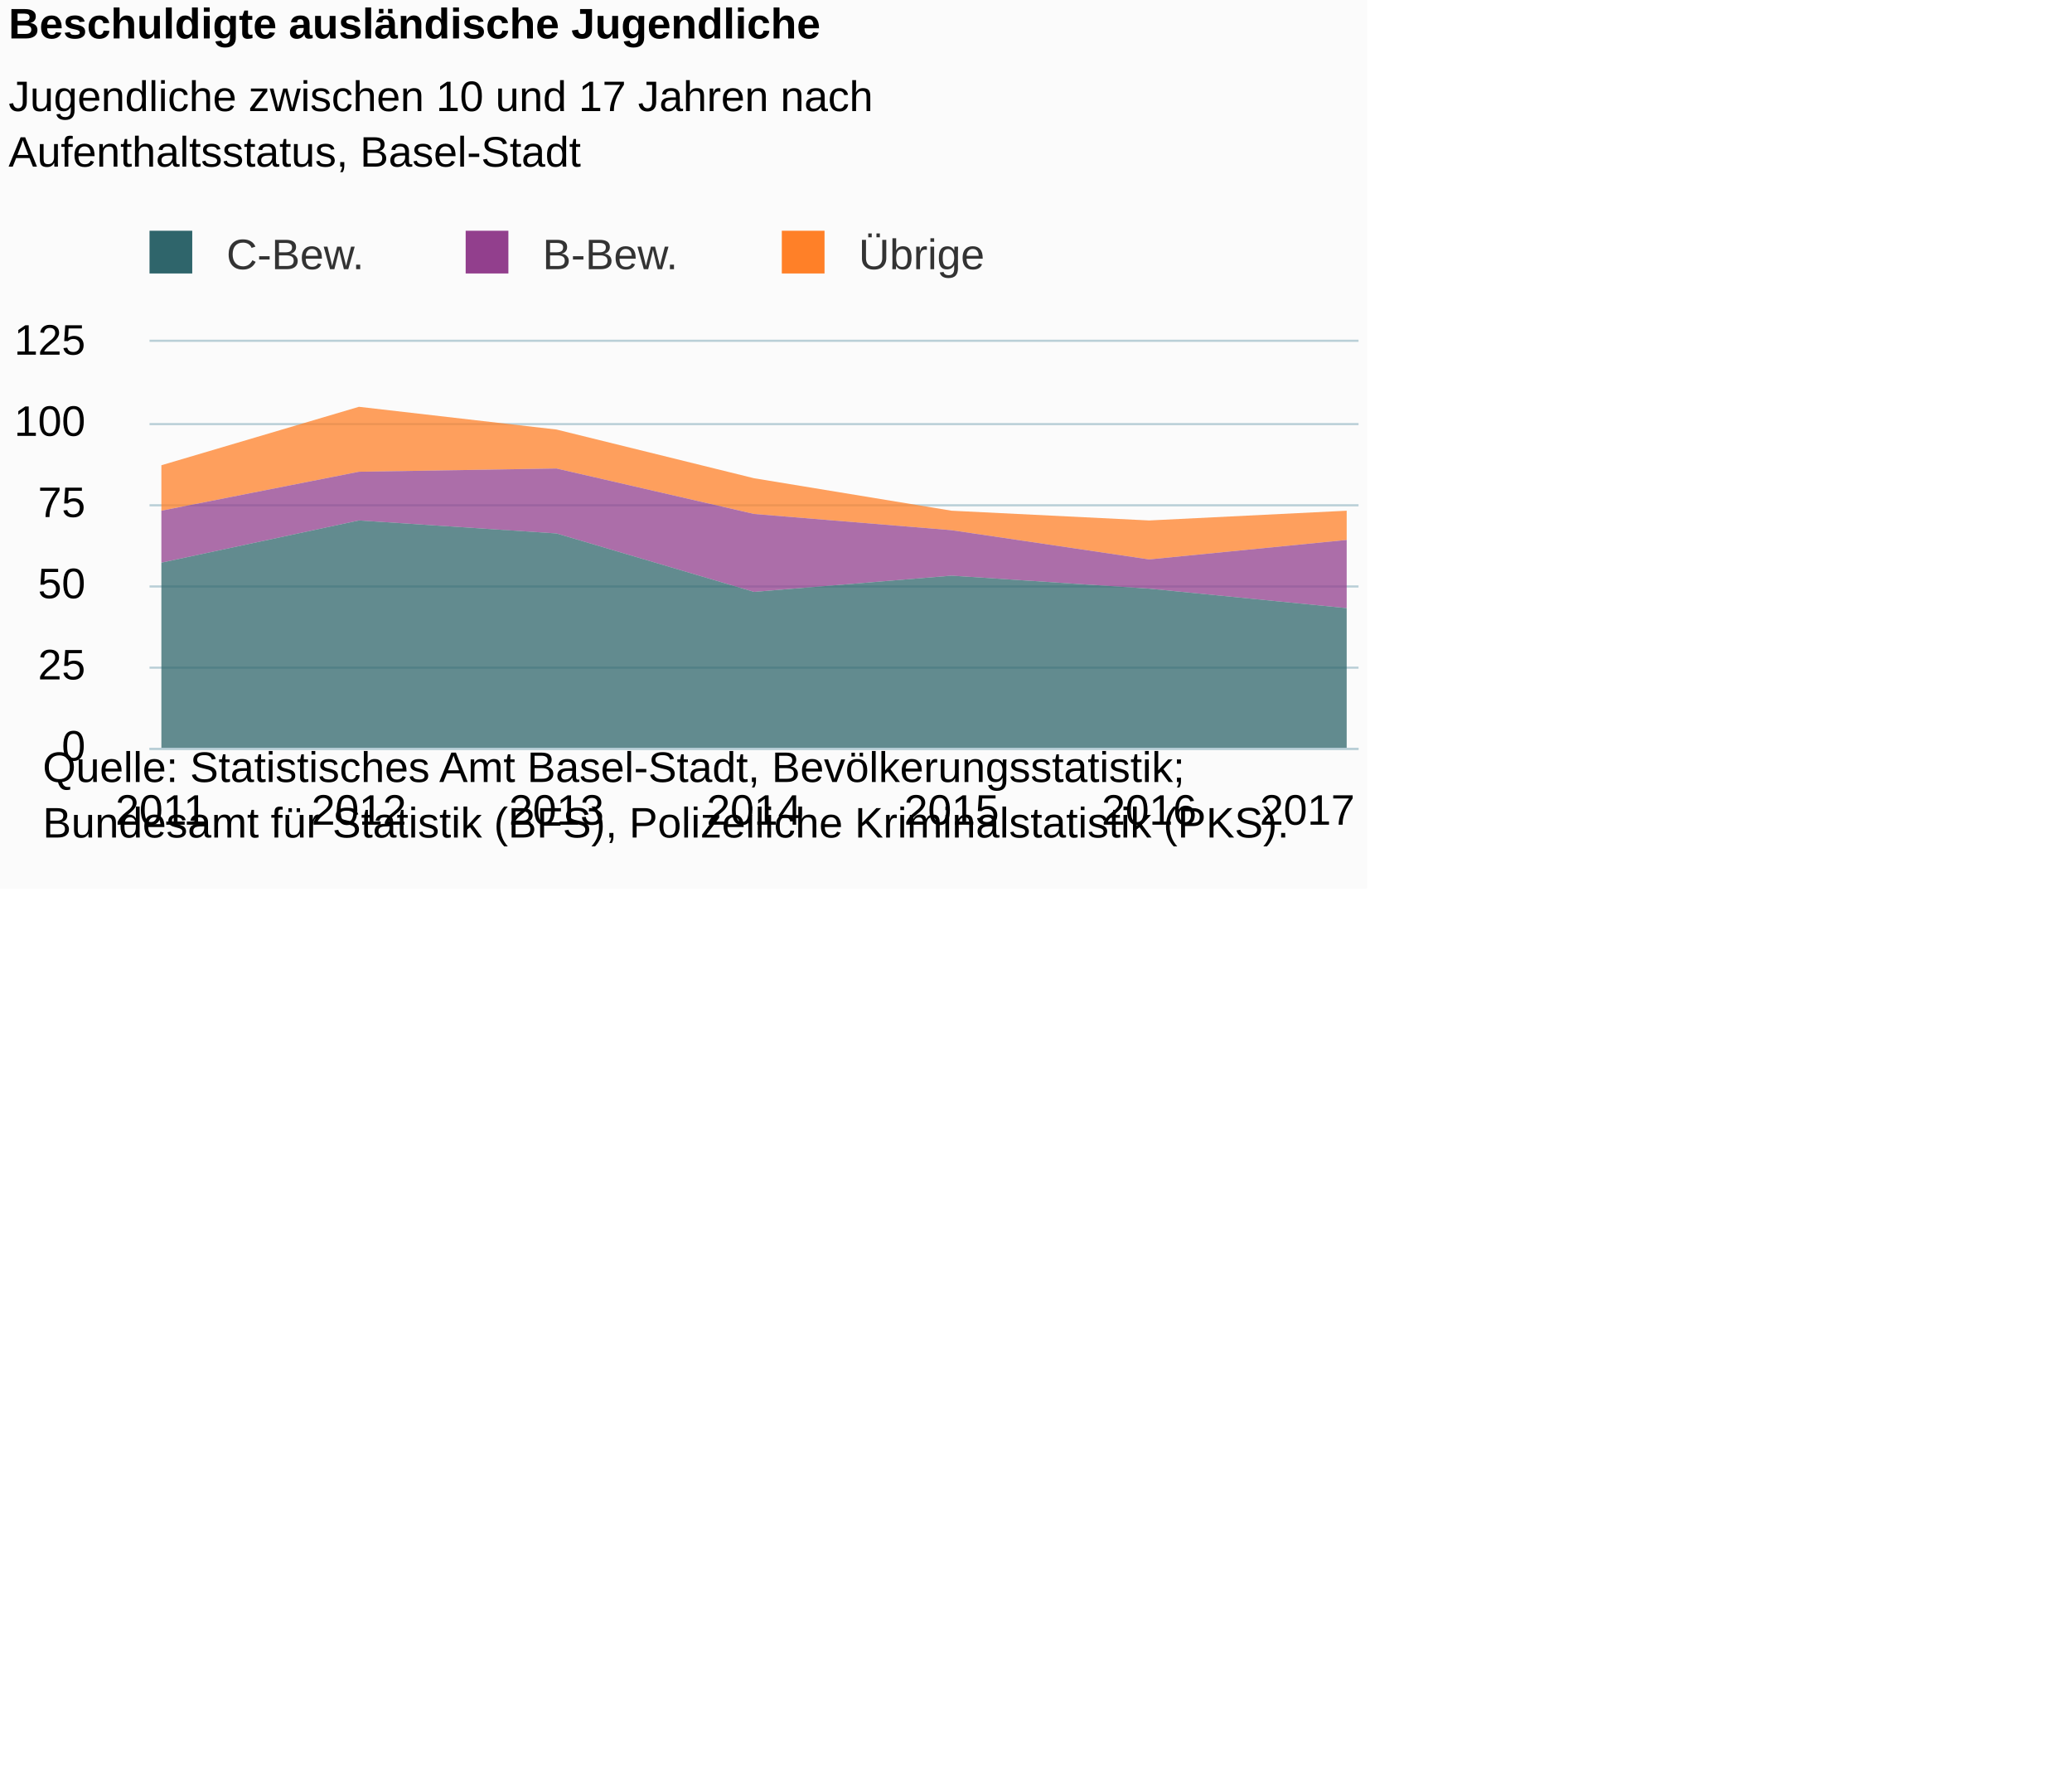
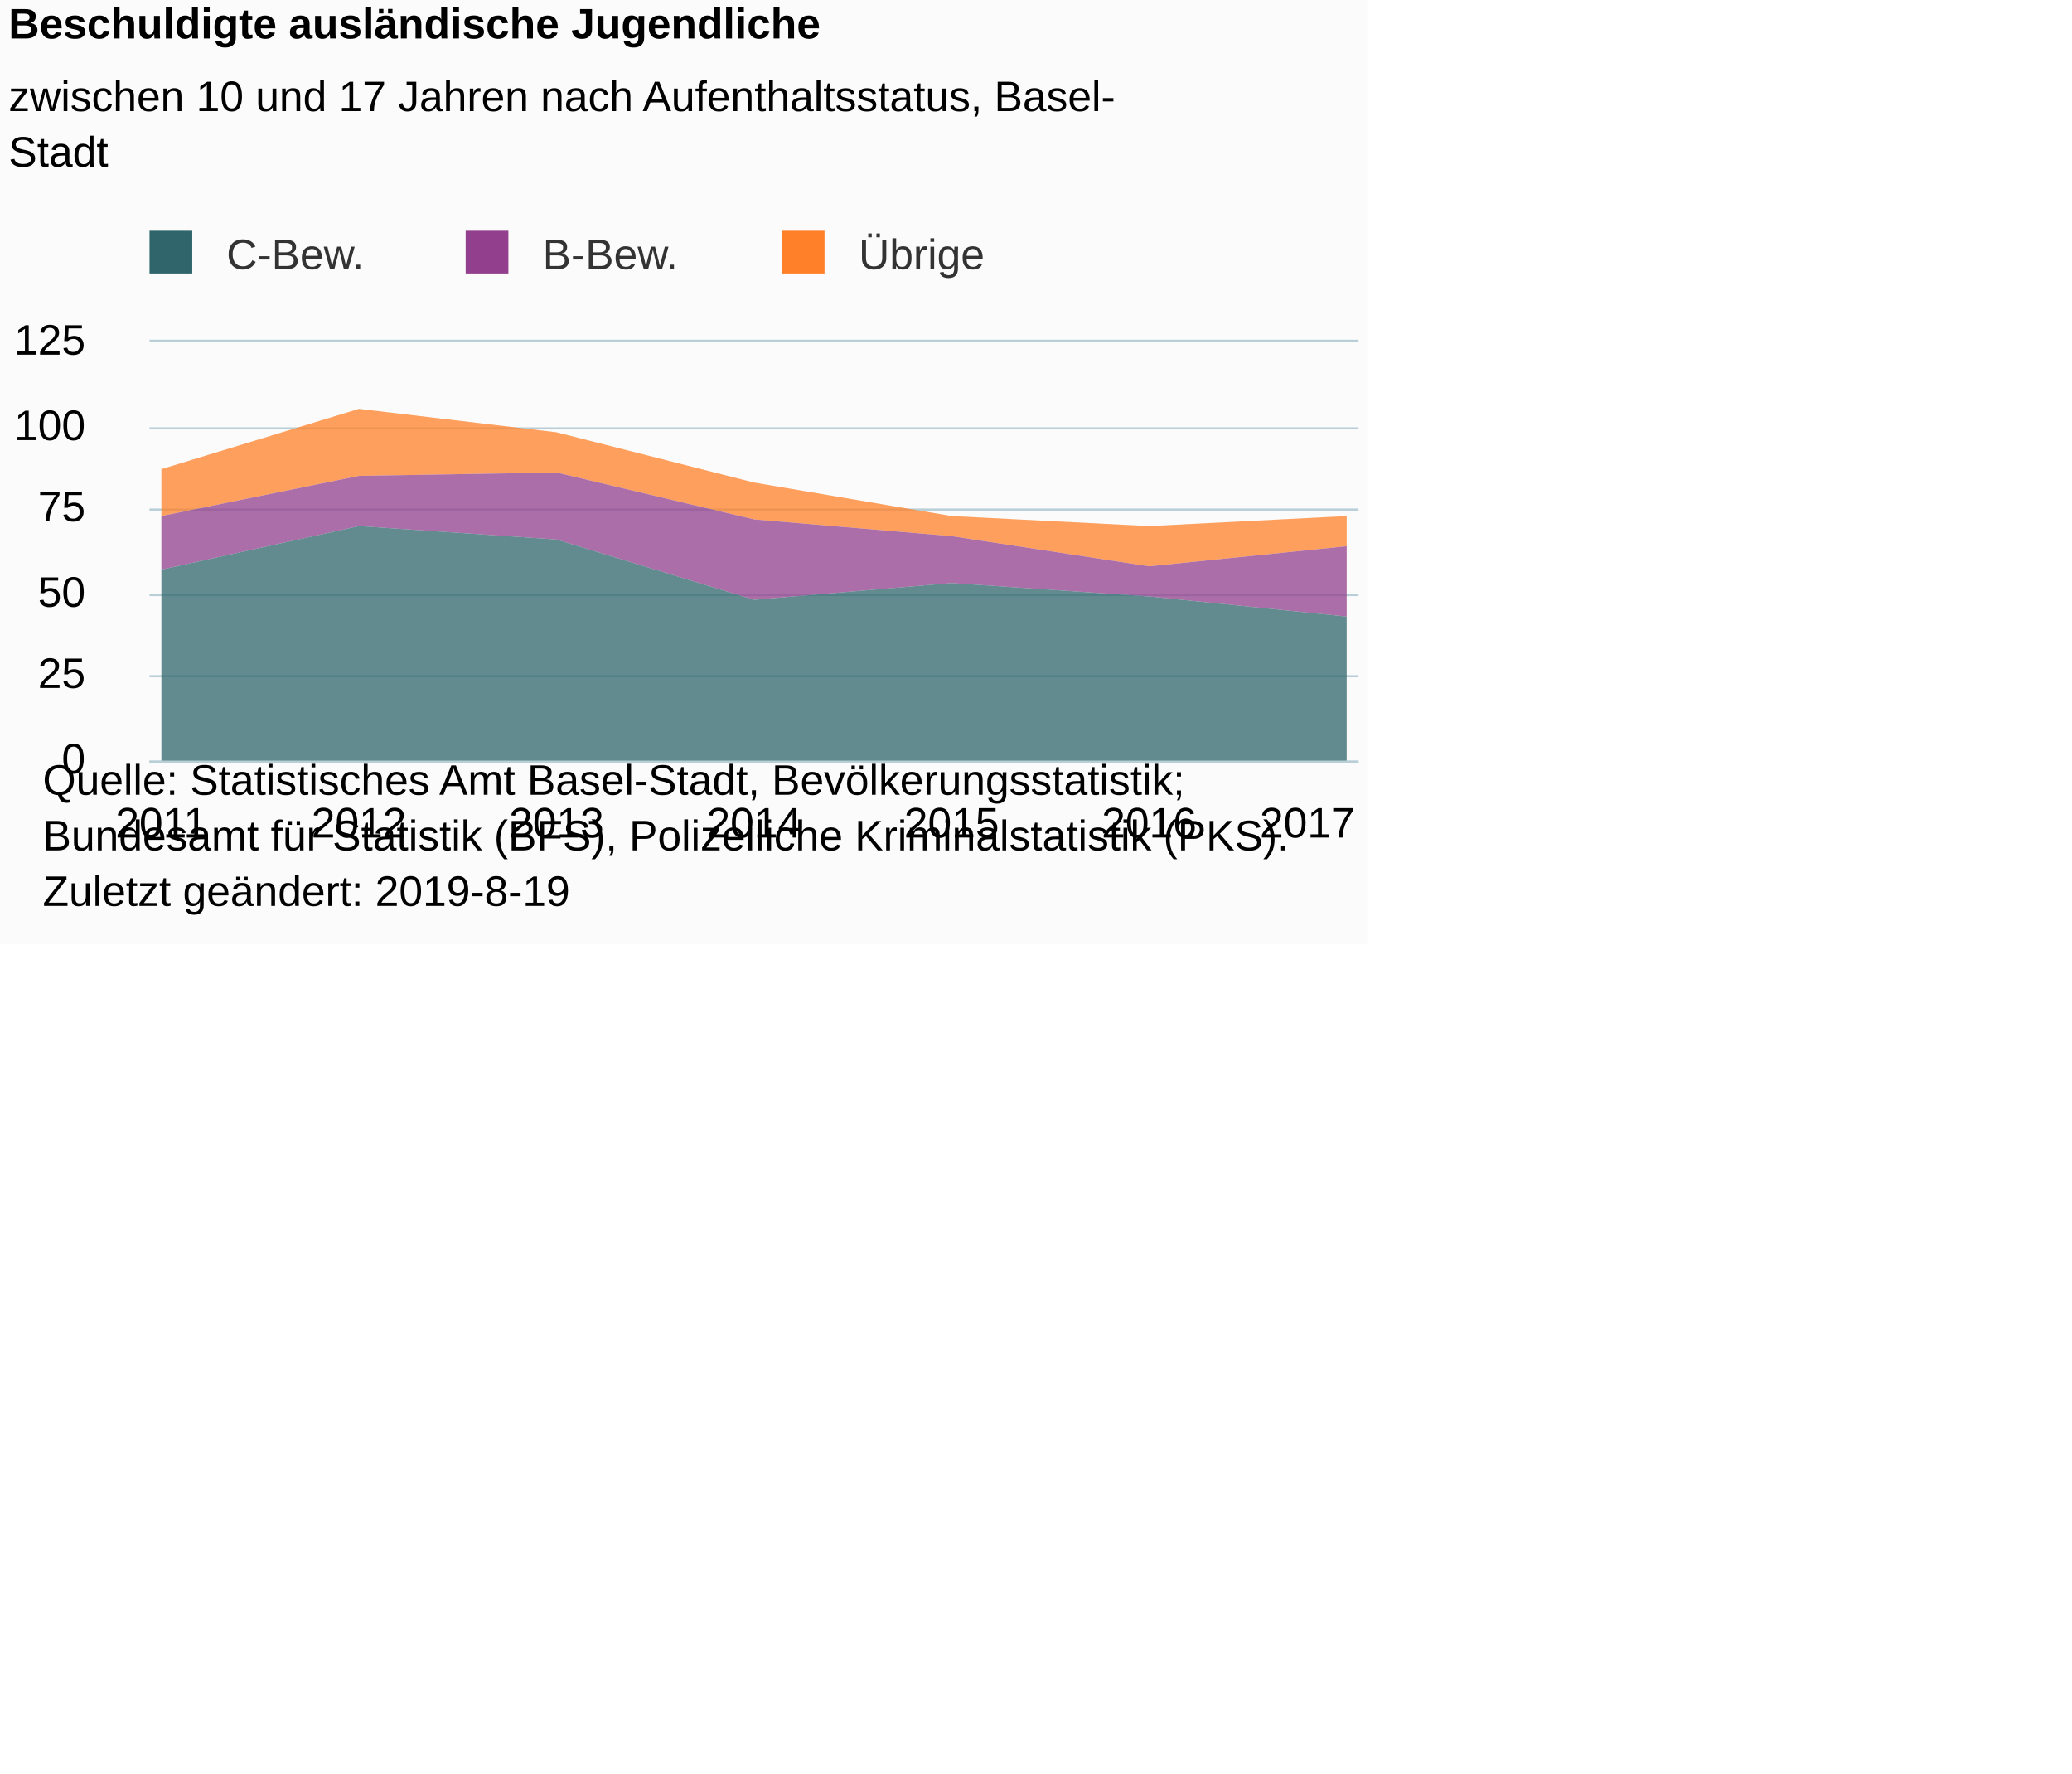
<svg xmlns="http://www.w3.org/2000/svg" version="1.1" class="highcharts-root" style="font-family:Arial;font-size:12px;" viewBox="0 0 485 415">
  <defs>
-     <clipPath id="highcharts-ha57fl7-6">
-       <rect x="0" y="0" width="283" height="95" fill="none" />
+     <clipPath id="highcharts-2g7v7gr-6">
+       <rect x="0" y="0" width="283" height="98" fill="none" />
    </clipPath>
-     <clipPath id="highcharts-ha57fl7-7">
-       <rect x="0" y="0" width="283" height="95" fill="none" />
+     <clipPath id="highcharts-2g7v7gr-7">
+       <rect x="0" y="0" width="283" height="98" fill="none" />
    </clipPath>
  </defs>
-   <rect fill="#fbfbfb" class="highcharts-background" x="0" y="0" width="320" height="208" rx="0" ry="0" />
-   <rect fill="none" class="highcharts-plot-background" x="35" y="80" width="283" height="95" />
+   <rect fill="#fbfbfb" class="highcharts-background" x="0" y="0" width="320" height="221" rx="0" ry="0" />
+   <rect fill="none" class="highcharts-plot-background" x="35" y="80" width="283" height="98" />
  <g class="highcharts-pane-group" data-z-index="0" />
  <g class="highcharts-grid highcharts-xaxis-grid " data-z-index="1">
-     <path fill="none" data-z-index="1" class="highcharts-grid-line" d="M 37.5 80 L 37.5 175" opacity="1" />
-     <path fill="none" data-z-index="1" class="highcharts-grid-line" d="M 83.5 80 L 83.5 175" opacity="1" />
-     <path fill="none" data-z-index="1" class="highcharts-grid-line" d="M 129.5 80 L 129.5 175" opacity="1" />
-     <path fill="none" data-z-index="1" class="highcharts-grid-line" d="M 176.5 80 L 176.5 175" opacity="1" />
-     <path fill="none" data-z-index="1" class="highcharts-grid-line" d="M 222.5 80 L 222.5 175" opacity="1" />
-     <path fill="none" data-z-index="1" class="highcharts-grid-line" d="M 268.5 80 L 268.5 175" opacity="1" />
-     <path fill="none" data-z-index="1" class="highcharts-grid-line" d="M 314.5 80 L 314.5 175" opacity="1" />
+     <path fill="none" data-z-index="1" class="highcharts-grid-line" d="M 37.5 80 L 37.5 178" opacity="1" />
+     <path fill="none" data-z-index="1" class="highcharts-grid-line" d="M 83.5 80 L 83.5 178" opacity="1" />
+     <path fill="none" data-z-index="1" class="highcharts-grid-line" d="M 129.5 80 L 129.5 178" opacity="1" />
+     <path fill="none" data-z-index="1" class="highcharts-grid-line" d="M 176.5 80 L 176.5 178" opacity="1" />
+     <path fill="none" data-z-index="1" class="highcharts-grid-line" d="M 222.5 80 L 222.5 178" opacity="1" />
+     <path fill="none" data-z-index="1" class="highcharts-grid-line" d="M 268.5 80 L 268.5 178" opacity="1" />
+     <path fill="none" data-z-index="1" class="highcharts-grid-line" d="M 314.5 80 L 314.5 178" opacity="1" />
  </g>
  <g class="highcharts-grid highcharts-yaxis-grid " data-z-index="1">
-     <path fill="none" stroke="#B9CFD7" stroke-width="0.5" data-z-index="1" class="highcharts-grid-line" d="M 35 175.25 L 318 175.25" opacity="1" />
-     <path fill="none" stroke="#B9CFD7" stroke-width="0.5" data-z-index="1" class="highcharts-grid-line" d="M 35 156.25 L 318 156.25" opacity="1" />
-     <path fill="none" stroke="#B9CFD7" stroke-width="0.5" data-z-index="1" class="highcharts-grid-line" d="M 35 137.25 L 318 137.25" opacity="1" />
-     <path fill="none" stroke="#B9CFD7" stroke-width="0.5" data-z-index="1" class="highcharts-grid-line" d="M 35 118.25 L 318 118.25" opacity="1" />
-     <path fill="none" stroke="#B9CFD7" stroke-width="0.5" data-z-index="1" class="highcharts-grid-line" d="M 35 99.25 L 318 99.25" opacity="1" />
+     <path fill="none" stroke="#B9CFD7" stroke-width="0.5" data-z-index="1" class="highcharts-grid-line" d="M 35 178.25 L 318 178.25" opacity="1" />
+     <path fill="none" stroke="#B9CFD7" stroke-width="0.5" data-z-index="1" class="highcharts-grid-line" d="M 35 158.25 L 318 158.25" opacity="1" />
+     <path fill="none" stroke="#B9CFD7" stroke-width="0.5" data-z-index="1" class="highcharts-grid-line" d="M 35 139.25 L 318 139.25" opacity="1" />
+     <path fill="none" stroke="#B9CFD7" stroke-width="0.5" data-z-index="1" class="highcharts-grid-line" d="M 35 119.25 L 318 119.25" opacity="1" />
+     <path fill="none" stroke="#B9CFD7" stroke-width="0.5" data-z-index="1" class="highcharts-grid-line" d="M 35 100.25 L 318 100.25" opacity="1" />
    <path fill="none" stroke="#B9CFD7" stroke-width="0.5" data-z-index="1" class="highcharts-grid-line" d="M 35 79.75 L 318 79.75" opacity="1" />
  </g>
-   <rect fill="none" class="highcharts-plot-border" data-z-index="1" x="35" y="80" width="283" height="95" />
+   <rect fill="none" class="highcharts-plot-border" data-z-index="1" x="35" y="80" width="283" height="98" />
  <g class="highcharts-axis highcharts-xaxis " data-z-index="2">
-     <path fill="none" class="highcharts-axis-line" stroke="#B9CFD7" stroke-width="0.5" data-z-index="7" d="M 35 175.25 L 318 175.25" />
+     <path fill="none" class="highcharts-axis-line" stroke="#B9CFD7" stroke-width="0.5" data-z-index="7" d="M 35 178.25 L 318 178.25" />
  </g>
  <g class="highcharts-axis highcharts-yaxis " data-z-index="2">
-     <path fill="none" class="highcharts-axis-line" data-z-index="7" d="M 35 80 L 35 175" />
+     <path fill="none" class="highcharts-axis-line" data-z-index="7" d="M 35 80 L 35 178" />
  </g>
  <g class="highcharts-series-group" data-z-index="3">
-     <g data-z-index="0.1" class="highcharts-series highcharts-series-0 highcharts-area-series " transform="translate(35,80) scale(1 1)" clip-path="url(#highcharts-ha57fl7-7)">
-       <path fill="rgb(255,128,40)" fill-opacity="0.75" d="M 2.775 28.88 L 49.016 15.2 L 95.258 20.52 L 141.5 31.92 L 187.742 39.52 L 233.984 41.8 L 280.225 39.52 L 280.225 46.36 L 233.984 50.92 L 187.742 44.08 L 141.5 40.28 L 95.258 29.64 L 49.016 30.4 L 2.775 39.52" class="highcharts-area" data-z-index="0" />
-       <path fill="none" d="M 2.775 28.88 L 49.016 15.2 L 95.258 20.52 L 141.5 31.92 L 187.742 39.52 L 233.984 41.8 L 280.225 39.52" class="highcharts-graph" data-z-index="1" stroke-linejoin="round" stroke-linecap="round" />
+     <g data-z-index="0.1" class="highcharts-series highcharts-series-0 highcharts-area-series " transform="translate(35,80) scale(1 1)" clip-path="url(#highcharts-2g7v7gr-7)">
+       <path fill="rgb(255,128,40)" fill-opacity="0.75" d="M 2.775 29.792 L 49.016 15.68 L 95.258 21.168 L 141.5 32.928 L 187.742 40.768 L 233.984 43.12 L 280.225 40.768 L 280.225 47.824 L 233.984 52.528 L 187.742 45.472 L 141.5 41.552 L 95.258 30.576 L 49.016 31.36 L 2.775 40.768" class="highcharts-area" data-z-index="0" />
+       <path fill="none" d="M 2.775 29.792 L 49.016 15.68 L 95.258 21.168 L 141.5 32.928 L 187.742 40.768 L 233.984 43.12 L 280.225 40.768" class="highcharts-graph" data-z-index="1" stroke-linejoin="round" stroke-linecap="round" />
    </g>
    <g data-z-index="0.1" class="highcharts-markers highcharts-series-0 highcharts-area-series " transform="translate(35,80) scale(1 1)" clip-path="none" />
-     <g data-z-index="0.1" class="highcharts-series highcharts-series-1 highcharts-area-series " transform="translate(35,80) scale(1 1)" clip-path="url(#highcharts-ha57fl7-7)">
-       <path fill="rgb(146,63,141)" fill-opacity="0.75" d="M 2.775 39.52 L 49.016 30.4 L 95.258 29.64 L 141.5 40.28 L 187.742 44.08 L 233.984 50.92 L 280.225 46.36 L 280.225 62.32 L 233.984 57.76 L 187.742 54.72 L 141.5 58.52 L 95.258 44.84 L 49.016 41.8 L 2.775 51.68" class="highcharts-area" data-z-index="0" />
-       <path fill="none" d="M 2.775 39.52 L 49.016 30.4 L 95.258 29.64 L 141.5 40.28 L 187.742 44.08 L 233.984 50.92 L 280.225 46.36" class="highcharts-graph" data-z-index="1" stroke-linejoin="round" stroke-linecap="round" />
+     <g data-z-index="0.1" class="highcharts-series highcharts-series-1 highcharts-area-series " transform="translate(35,80) scale(1 1)" clip-path="url(#highcharts-2g7v7gr-7)">
+       <path fill="rgb(146,63,141)" fill-opacity="0.75" d="M 2.775 40.768 L 49.016 31.36 L 95.258 30.576 L 141.5 41.552 L 187.742 45.472 L 233.984 52.528 L 280.225 47.824 L 280.225 64.288 L 233.984 59.584 L 187.742 56.448 L 141.5 60.368 L 95.258 46.256 L 49.016 43.12 L 2.775 53.312" class="highcharts-area" data-z-index="0" />
+       <path fill="none" d="M 2.775 40.768 L 49.016 31.36 L 95.258 30.576 L 141.5 41.552 L 187.742 45.472 L 233.984 52.528 L 280.225 47.824" class="highcharts-graph" data-z-index="1" stroke-linejoin="round" stroke-linecap="round" />
    </g>
    <g data-z-index="0.1" class="highcharts-markers highcharts-series-1 highcharts-area-series " transform="translate(35,80) scale(1 1)" clip-path="none" />
-     <g data-z-index="0.1" class="highcharts-series highcharts-series-2 highcharts-area-series " transform="translate(35,80) scale(1 1)" clip-path="url(#highcharts-ha57fl7-7)">
-       <path fill="rgb(47,101,107)" fill-opacity="0.75" d="M 2.775 51.68 L 49.016 41.8 L 95.258 44.84 L 141.5 58.52 L 187.742 54.72 L 233.984 57.76 L 280.225 62.32 L 280.225 95 L 233.984 95 L 187.742 95 L 141.5 95 L 95.258 95 L 49.016 95 L 2.775 95" class="highcharts-area" data-z-index="0" />
-       <path fill="none" d="M 2.775 51.68 L 49.016 41.8 L 95.258 44.84 L 141.5 58.52 L 187.742 54.72 L 233.984 57.76 L 280.225 62.32" class="highcharts-graph" data-z-index="1" stroke-linejoin="round" stroke-linecap="round" />
+     <g data-z-index="0.1" class="highcharts-series highcharts-series-2 highcharts-area-series " transform="translate(35,80) scale(1 1)" clip-path="url(#highcharts-2g7v7gr-7)">
+       <path fill="rgb(47,101,107)" fill-opacity="0.75" d="M 2.775 53.312 L 49.016 43.12 L 95.258 46.256 L 141.5 60.368 L 187.742 56.448 L 233.984 59.584 L 280.225 64.288 L 280.225 98 L 233.984 98 L 187.742 98 L 141.5 98 L 95.258 98 L 49.016 98 L 2.775 98" class="highcharts-area" data-z-index="0" />
+       <path fill="none" d="M 2.775 53.312 L 49.016 43.12 L 95.258 46.256 L 141.5 60.368 L 187.742 56.448 L 233.984 59.584 L 280.225 64.288" class="highcharts-graph" data-z-index="1" stroke-linejoin="round" stroke-linecap="round" />
    </g>
    <g data-z-index="0.1" class="highcharts-markers highcharts-series-2 highcharts-area-series " transform="translate(35,80) scale(1 1)" clip-path="none" />
  </g>
  <text x="2" text-anchor="start" class="highcharts-title" data-z-index="4" style="color:#000000;font-size:10px;font-weight:bold;fill:#000000;" y="9">
    <tspan>Beschuldigte ausländische Jugendliche</tspan>
  </text>
  <text x="2" text-anchor="start" class="highcharts-subtitle" data-z-index="4" style="color:#000000;font-size:10px;font-weight:normal;font-family:Arial;fill:#000000;" y="26">
-     <tspan>Jugendliche zwischen 10 und 17 Jahren nach</tspan>
-     <tspan dy="13" x="2">Aufenthaltsstatus, Basel-Stadt</tspan>
+     <tspan>zwischen 10 und 17 Jahren nach Aufenthaltsstatus, Basel-</tspan>
+     <tspan dy="13" x="2">Stadt</tspan>
  </text>
  <g class="highcharts-legend" data-z-index="7" transform="translate(32,55)">
    <rect fill="none" class="highcharts-legend-box" rx="0" ry="0" x="0" y="0" width="200" height="13" visibility="visible" />
    <g data-z-index="1">
      <g>
        <g class="highcharts-legend-item highcharts-area-series highcharts-color-undefined highcharts-series-2" data-z-index="1" transform="translate(0,-5)">
          <text x="21" style="color:#333333;font-size:10px;font-weight:normal;cursor:pointer;fill:#333333;" text-anchor="start" data-z-index="2" y="13">
            <tspan>C-Bew.</tspan>
          </text>
          <rect x="3" y="4" width="10" height="10" fill="#2F656B" class="highcharts-point" data-z-index="3" />
        </g>
        <g class="highcharts-legend-item highcharts-area-series highcharts-color-undefined highcharts-series-1" data-z-index="1" transform="translate(74,-5)">
          <text x="21" y="13" style="color:#333333;font-size:10px;font-weight:normal;cursor:pointer;fill:#333333;" text-anchor="start" data-z-index="2">
            <tspan>B-Bew.</tspan>
          </text>
          <rect x="3" y="4" width="10" height="10" fill="#923F8D" class="highcharts-point" data-z-index="3" />
        </g>
        <g class="highcharts-legend-item highcharts-area-series highcharts-color-undefined highcharts-series-0" data-z-index="1" transform="translate(148,-5)">
          <text x="21" y="13" style="color:#333333;font-size:10px;font-weight:normal;cursor:pointer;fill:#333333;" text-anchor="start" data-z-index="2">
            <tspan>Übrige</tspan>
          </text>
          <rect x="3" y="4" width="10" height="10" fill="#FF8028" class="highcharts-point" data-z-index="3" />
        </g>
      </g>
    </g>
  </g>
  <g class="highcharts-axis-labels highcharts-xaxis-labels " data-z-index="7">
-     <text x="37.775" style="color:#000000;cursor:default;font-size:10px;white-space:nowrap;fill:#000000;" text-anchor="middle" transform="translate(0,0)" y="193" opacity="1">2011</text>
-     <text x="84.016" style="color:#000000;cursor:default;font-size:10px;white-space:nowrap;fill:#000000;" text-anchor="middle" transform="translate(0,0)" y="193" opacity="1">2012</text>
-     <text x="130.258" style="color:#000000;cursor:default;font-size:10px;white-space:nowrap;fill:#000000;" text-anchor="middle" transform="translate(0,0)" y="193" opacity="1">2013</text>
-     <text x="176.5" style="color:#000000;cursor:default;font-size:10px;white-space:nowrap;fill:#000000;" text-anchor="middle" transform="translate(0,0)" y="193" opacity="1">2014</text>
-     <text x="222.742" style="color:#000000;cursor:default;font-size:10px;white-space:nowrap;fill:#000000;" text-anchor="middle" transform="translate(0,0)" y="193" opacity="1">2015</text>
-     <text x="268.984" style="color:#000000;cursor:default;font-size:10px;white-space:nowrap;fill:#000000;" text-anchor="middle" transform="translate(0,0)" y="193" opacity="1">2016</text>
-     <text x="306" style="color:#000000;cursor:default;font-size:10px;white-space:nowrap;fill:#000000;" text-anchor="middle" transform="translate(0,0)" y="193" opacity="1">2017</text>
+     <text x="37.775" style="color:#000000;cursor:default;font-size:10px;white-space:nowrap;fill:#000000;" text-anchor="middle" transform="translate(0,0)" y="196" opacity="1">2011</text>
+     <text x="84.016" style="color:#000000;cursor:default;font-size:10px;white-space:nowrap;fill:#000000;" text-anchor="middle" transform="translate(0,0)" y="196" opacity="1">2012</text>
+     <text x="130.258" style="color:#000000;cursor:default;font-size:10px;white-space:nowrap;fill:#000000;" text-anchor="middle" transform="translate(0,0)" y="196" opacity="1">2013</text>
+     <text x="176.5" style="color:#000000;cursor:default;font-size:10px;white-space:nowrap;fill:#000000;" text-anchor="middle" transform="translate(0,0)" y="196" opacity="1">2014</text>
+     <text x="222.742" style="color:#000000;cursor:default;font-size:10px;white-space:nowrap;fill:#000000;" text-anchor="middle" transform="translate(0,0)" y="196" opacity="1">2015</text>
+     <text x="268.984" style="color:#000000;cursor:default;font-size:10px;white-space:nowrap;fill:#000000;" text-anchor="middle" transform="translate(0,0)" y="196" opacity="1">2016</text>
+     <text x="306" style="color:#000000;cursor:default;font-size:10px;white-space:nowrap;fill:#000000;" text-anchor="middle" transform="translate(0,0)" y="196" opacity="1">2017</text>
  </g>
  <g class="highcharts-axis-labels highcharts-yaxis-labels " data-z-index="7">
-     <text x="20" style="color:#000000;cursor:default;font-size:10;fill:#000000;" text-anchor="end" transform="translate(0,0)" y="178" opacity="1">0</text>
-     <text x="20" style="color:#000000;cursor:default;font-size:10;fill:#000000;" text-anchor="end" transform="translate(0,0)" y="159" opacity="1">25</text>
-     <text x="20" style="color:#000000;cursor:default;font-size:10;fill:#000000;" text-anchor="end" transform="translate(0,0)" y="140" opacity="1">50</text>
-     <text x="20" style="color:#000000;cursor:default;font-size:10;fill:#000000;" text-anchor="end" transform="translate(0,0)" y="121" opacity="1">75</text>
-     <text x="20" style="color:#000000;cursor:default;font-size:10;fill:#000000;" text-anchor="end" transform="translate(0,0)" y="102" opacity="1">100</text>
+     <text x="20" style="color:#000000;cursor:default;font-size:10;fill:#000000;" text-anchor="end" transform="translate(0,0)" y="181" opacity="1">0</text>
+     <text x="20" style="color:#000000;cursor:default;font-size:10;fill:#000000;" text-anchor="end" transform="translate(0,0)" y="161" opacity="1">25</text>
+     <text x="20" style="color:#000000;cursor:default;font-size:10;fill:#000000;" text-anchor="end" transform="translate(0,0)" y="142" opacity="1">50</text>
+     <text x="20" style="color:#000000;cursor:default;font-size:10;fill:#000000;" text-anchor="end" transform="translate(0,0)" y="122" opacity="1">75</text>
+     <text x="20" style="color:#000000;cursor:default;font-size:10;fill:#000000;" text-anchor="end" transform="translate(0,0)" y="103" opacity="1">100</text>
    <text x="20" style="color:#000000;cursor:default;font-size:10;fill:#000000;" text-anchor="end" transform="translate(0,0)" y="83" opacity="1">125</text>
  </g>
-   <text x="10" class="highcharts-credits" text-anchor="start" data-z-index="8" style="cursor:default;color:#000000;font-size:10px;fill:#000000;" y="183">
+   <text x="10" class="highcharts-credits" text-anchor="start" data-z-index="8" style="cursor:default;color:#000000;font-size:10px;fill:#000000;" y="186">
    <tspan>Quelle: Statistisches Amt Basel-Stadt, Bevölkerungsstatistik;</tspan>
    <tspan x="10" dy="13">Bundesamt für Statistik (BFS), Polizeiliche Kriminalstatistik (PKS).</tspan>
+     <tspan x="10" dy="13">Zuletzt geändert: 2019-8-19</tspan>
  </text>
</svg>
